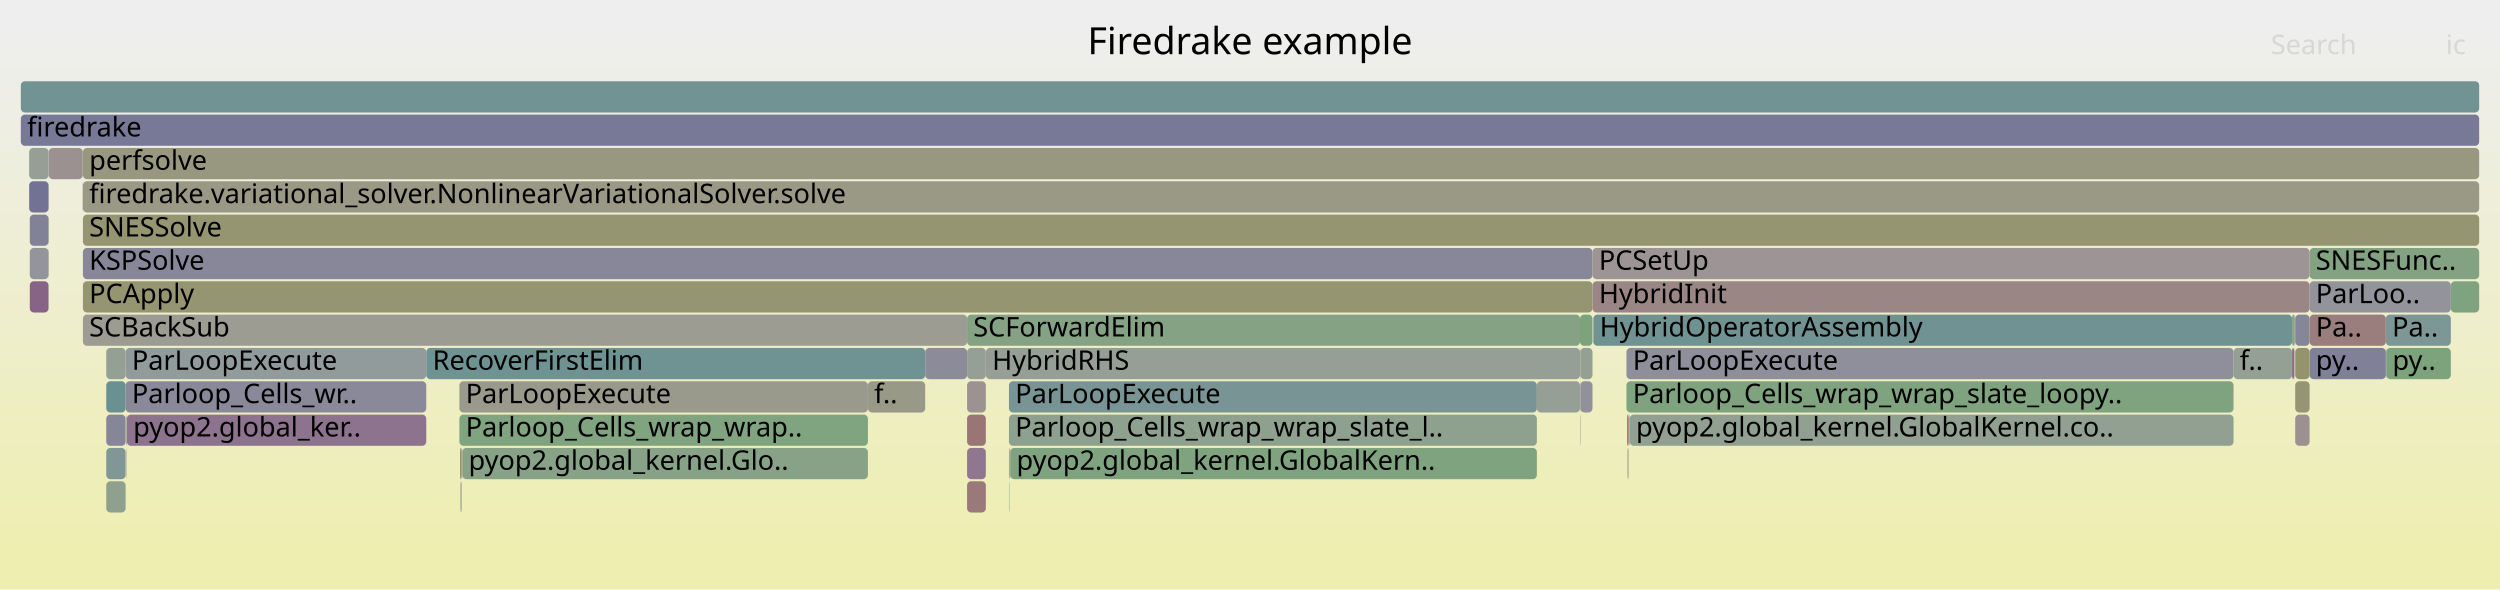
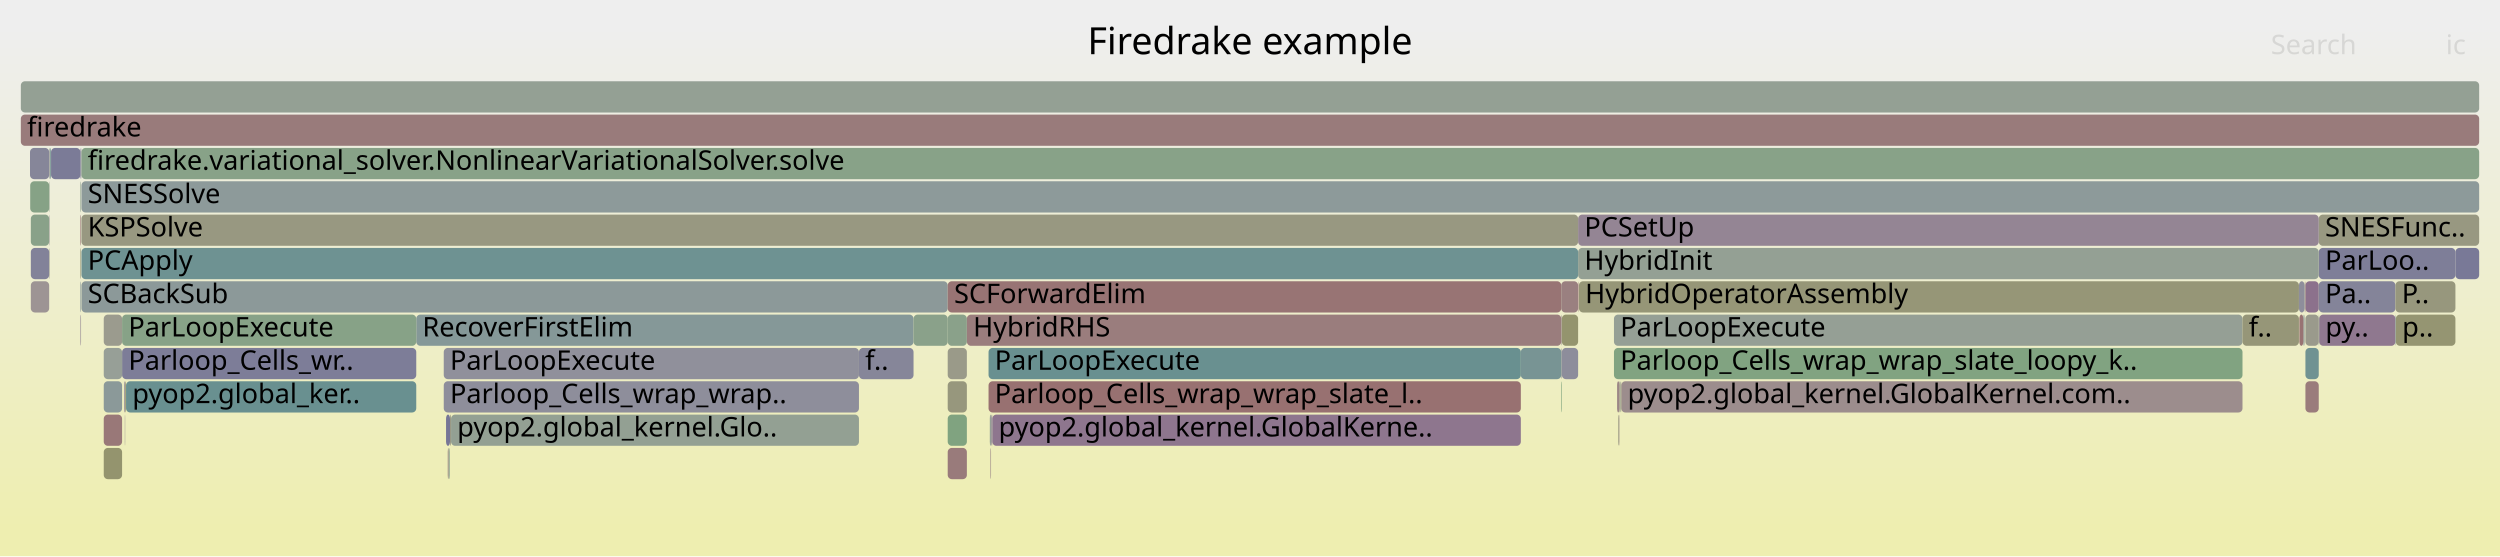
- <svg xmlns="http://www.w3.org/2000/svg" version="1.1" width="1200" height="283" viewBox="0 0 1200 283">
+ <svg xmlns="http://www.w3.org/2000/svg" version="1.1" width="1200" height="267" viewBox="0 0 1200 267">
  <defs>
    <linearGradient id="background" y1="0" y2="1" x1="0" x2="0">
      <stop stop-color="#eeeeee" offset="5%" />
      <stop stop-color="#eeeeb0" offset="95%" />
    </linearGradient>
  </defs>
  <style type="text/css">
	text { font-family:Verdana; font-size:13px; fill:rgb(0,0,0); }
	#search, #ignorecase { opacity:0.1; cursor:pointer; }
	#search:hover, #search.show, #ignorecase:hover, #ignorecase.show { opacity:1; }
	#subtitle { text-anchor:middle; font-color:rgb(160,160,160); }
	#title { text-anchor:middle; font-size:18px}
	#unzoom { cursor:pointer; }
	#frames &gt; *:hover { stroke:black; stroke-width:0.5; cursor:pointer; }
	.hide { display:none; }
	.parent { opacity:0.5; }
</style>
-   <rect x="0.0" y="0" width="1200.0" height="283.0" fill="url(#background)" />
+   <rect x="0.0" y="0" width="1200.0" height="267.0" fill="url(#background)" />
  <text id="title" x="600.00" y="26">Firedrake example</text>
-   <text id="details" x="10.00" y="265"> </text>
+   <text id="details" x="10.00" y="249"> </text>
  <text id="unzoom" x="10.00" y="26" class="hide">Reset Zoom</text>
  <text id="search" x="1090.00" y="26">Search</text>
  <text id="ignorecase" x="1174.00" y="26">ic</text>
-   <text id="matched" x="1090.00" y="265"> </text>
+   <text id="matched" x="1090.00" y="249"> </text>
  <g id="frames">
    <g>
-       <rect x="416.6" y="183" width="27.5" height="15.0" fill="rgb(153.311,153.311,135.274)" rx="2" ry="2" />
-       <text x="419.60" y="193.5">f..</text>
-     </g>
-     <g>
-       <rect x="1101.2" y="167" width="0.2" height="15.0" fill="rgb(155.166,136.274,136.274)" rx="2" ry="2" />
-       <text x="1104.19" y="177.5" />
-     </g>
-     <g>
-       <rect x="781.9" y="199" width="0.2" height="15.0" fill="rgb(137.461,152.675,152.675)" rx="2" ry="2" />
-       <text x="784.95" y="209.5" />
-     </g>
-     <g>
-       <rect x="221.2" y="231" width="0.1" height="15.0" fill="rgb(144.436,160.208,144.436)" rx="2" ry="2" />
-       <text x="224.17" y="241.5" />
-     </g>
-     <g>
-       <rect x="1176.4" y="135" width="13.6" height="15.0" fill="rgb(126.251,163.168,126.251)" rx="2" ry="2" />
-       <text x="1179.43" y="145.5" />
-     </g>
-     <g>
-       <rect x="39.8" y="71" width="1150.2" height="15.0" fill="rgb(151.922,151.922,128.545)" rx="2" ry="2" />
-       <text x="42.81" y="81.5">perfsolve</text>
-     </g>
-     <g>
-       <rect x="758.4" y="151" width="6.0" height="15.0" fill="rgb(124.735,163.415,124.735)" rx="2" ry="2" />
-       <text x="761.44" y="161.5" />
-     </g>
-     <g>
-       <rect x="1101.4" y="151" width="0.3" height="15.0" fill="rgb(132.048,132.048,152.977)" rx="2" ry="2" />
-       <text x="1104.40" y="161.5" />
-     </g>
-     <g>
-       <rect x="39.7" y="87" width="0.1" height="15.0" fill="rgb(137.524,105.53,137.524)" rx="2" ry="2" />
-       <text x="42.69" y="97.5" />
-     </g>
-     <g>
-       <rect x="1108.6" y="167" width="36.6" height="15.0" fill="rgb(127.851,127.851,152.165)" rx="2" ry="2" />
-       <text x="1111.57" y="177.5">py..</text>
-     </g>
-     <g>
-       <rect x="1145.4" y="167" width="31.0" height="15.0" fill="rgb(125.288,163.325,125.288)" rx="2" ry="2" />
-       <text x="1148.37" y="177.5">py..</text>
-     </g>
-     <g>
-       <rect x="758.6" y="183" width="5.8" height="15.0" fill="rgb(145.359,145.359,155.553)" rx="2" ry="2" />
-       <text x="761.61" y="193.5" />
-     </g>
-     <g>
-       <rect x="221.0" y="231" width="0.2" height="15.0" fill="rgb(136.127,152.329,152.329)" rx="2" ry="2" />
-       <text x="224.03" y="241.5" />
-     </g>
-     <g>
-       <rect x="204.6" y="167" width="239.5" height="15.0" fill="rgb(110.712,145.74,145.74)" rx="2" ry="2" />
-       <text x="207.65" y="177.5">RecoverFirstElim</text>
-     </g>
-     <g>
-       <rect x="1072.1" y="167" width="28.1" height="15.0" fill="rgb(147.794,159.661,147.794)" rx="2" ry="2" />
-       <text x="1075.08" y="177.5">f..</text>
-     </g>
-     <g>
-       <rect x="14.3" y="119" width="9.0" height="15.0" fill="rgb(147.726,147.726,156.012)" rx="2" ry="2" />
-       <text x="17.29" y="129.5" />
-     </g>
-     <g>
-       <rect x="1101.7" y="183" width="6.9" height="15.0" fill="rgb(149.386,149.386,116.257)" rx="2" ry="2" />
-       <text x="1104.74" y="193.5" />
-     </g>
-     <g>
-       <rect x="1101.7" y="167" width="6.9" height="15.0" fill="rgb(147.778,147.778,108.463)" rx="2" ry="2" />
-       <text x="1104.74" y="177.5" />
-     </g>
-     <g>
-       <rect x="1100.2" y="151" width="1.2" height="15.0" fill="rgb(133.31,162.019,133.31)" rx="2" ry="2" />
-       <text x="1103.18" y="161.5" />
-     </g>
-     <g>
-       <rect x="51.0" y="215" width="9.3" height="15.0" fill="rgb(129.195,150.532,150.532)" rx="2" ry="2" />
-       <text x="54.00" y="225.5" />
-     </g>
-     <g>
-       <rect x="464.2" y="199" width="9.0" height="15.0" fill="rgb(152.694,117.317,117.317)" rx="2" ry="2" />
-       <text x="467.17" y="209.5" />
-     </g>
-     <g>
-       <rect x="1101.7" y="151" width="6.9" height="15.0" fill="rgb(133.993,133.993,153.353)" rx="2" ry="2" />
-       <text x="1104.74" y="161.5" />
-     </g>
-     <g>
-       <rect x="781.4" y="215" width="0.3" height="15.0" fill="rgb(142.622,154.013,154.013)" rx="2" ry="2" />
-       <text x="784.44" y="225.5" />
-     </g>
-     <g>
-       <rect x="484.3" y="199" width="253.4" height="15.0" fill="rgb(141.688,160.655,141.688)" rx="2" ry="2" />
-       <text x="487.31" y="209.5">Parloop_Cells_wrap_wrap_slate_l..</text>
-     </g>
-     <g>
-       <rect x="1108.6" y="119" width="81.4" height="15.0" fill="rgb(130.409,162.492,130.409)" rx="2" ry="2" />
-       <text x="1111.57" y="129.5">SNESFunc..</text>
-     </g>
-     <g>
-       <rect x="484.3" y="215" width="0.2" height="15.0" fill="rgb(127.531,162.96,127.531)" rx="2" ry="2" />
-       <text x="487.31" y="225.5" />
-     </g>
-     <g>
-       <rect x="1108.6" y="151" width="36.6" height="15.0" fill="rgb(153.732,125.278,125.278)" rx="2" ry="2" />
-       <text x="1111.57" y="161.5">Pa..</text>
-     </g>
-     <g>
-       <rect x="60.5" y="199" width="0.2" height="15.0" fill="rgb(151.834,151.834,128.117)" rx="2" ry="2" />
-       <text x="63.54" y="209.5" />
-     </g>
-     <g>
-       <rect x="10.0" y="55" width="1180.0" height="15.0" fill="rgb(119.901,119.901,150.626)" rx="2" ry="2" />
+       <rect x="23.8" y="71" width="0.3" height="15.0" fill="rgb(138.735,153.005,153.005)" rx="2" ry="2" />
+       <text x="26.80" y="81.5" />
+     </g>
+     <g>
+       <rect x="213.0" y="167" width="199.3" height="15.0" fill="rgb(144.015,144.015,155.293)" rx="2" ry="2" />
+       <text x="216.00" y="177.5">ParLoopExecute</text>
+     </g>
+     <g>
+       <rect x="1113.2" y="151" width="36.6" height="15.0" fill="rgb(143.127,119.889,143.127)" rx="2" ry="2" />
+       <text x="1116.17" y="161.5">py..</text>
+     </g>
+     <g>
+       <rect x="59.9" y="199" width="0.2" height="15.0" fill="rgb(156.731,148.272,148.272)" rx="2" ry="2" />
+       <text x="62.90" y="209.5" />
+     </g>
+     <g>
+       <rect x="214.9" y="215" width="0.1" height="15.0" fill="rgb(154.937,134.52,134.52)" rx="2" ry="2" />
+       <text x="217.86" y="225.5" />
+     </g>
+     <g>
+       <rect x="474.5" y="167" width="255.5" height="15.0" fill="rgb(105.193,144.309,144.309)" rx="2" ry="2" />
+       <text x="477.45" y="177.5">ParLoopExecute</text>
+     </g>
+     <g>
+       <rect x="475.4" y="215" width="0.3" height="15.0" fill="rgb(155.075,135.577,135.577)" rx="2" ry="2" />
+       <text x="478.44" y="225.5" />
+     </g>
+     <g>
+       <rect x="49.8" y="215" width="8.8" height="15.0" fill="rgb(148.187,148.187,110.442)" rx="2" ry="2" />
+       <text x="52.83" y="225.5" />
+     </g>
+     <g>
+       <rect x="49.8" y="183" width="8.8" height="15.0" fill="rgb(138.611,152.973,152.973)" rx="2" ry="2" />
+       <text x="52.83" y="193.5" />
+     </g>
+     <g>
+       <rect x="14.8" y="135" width="8.8" height="15.0" fill="rgb(156.76,148.497,148.497)" rx="2" ry="2" />
+       <text x="17.84" y="145.5" />
+     </g>
+     <g>
+       <rect x="777.3" y="183" width="0.4" height="15.0" fill="rgb(153.687,153.687,137.099)" rx="2" ry="2" />
+       <text x="780.27" y="193.5" />
+     </g>
+     <g>
+       <rect x="475.1" y="199" width="0.6" height="15.0" fill="rgb(149.33,159.411,149.33)" rx="2" ry="2" />
+       <text x="478.10" y="209.5" />
+     </g>
+     <g>
+       <rect x="1113.0" y="119" width="65.6" height="15.0" fill="rgb(125.966,125.966,151.8)" rx="2" ry="2" />
+       <text x="1116.03" y="129.5">ParLoo..</text>
+     </g>
+     <g>
+       <rect x="757.9" y="135" width="345.6" height="15.0" fill="rgb(149.905,149.905,118.77)" rx="2" ry="2" />
+       <text x="760.86" y="145.5">HybridOperatorAssembly</text>
+     </g>
+     <g>
+       <rect x="476.3" y="199" width="253.7" height="15.0" fill="rgb(142.464,118.189,142.464)" rx="2" ry="2" />
+       <text x="479.31" y="209.5">pyop2.global_kernel.GlobalKerne..</text>
+     </g>
+     <g>
+       <rect x="216.0" y="199" width="0.5" height="15.0" fill="rgb(152.822,152.822,132.905)" rx="2" ry="2" />
+       <text x="219.05" y="209.5" />
+     </g>
+     <g>
+       <rect x="1113.0" y="151" width="0.2" height="15.0" fill="rgb(125.97,149.696,149.696)" rx="2" ry="2" />
+       <text x="1116.03" y="161.5" />
+     </g>
+     <g>
+       <rect x="1106.6" y="135" width="6.4" height="15.0" fill="rgb(140.257,112.533,140.257)" rx="2" ry="2" />
+       <text x="1109.60" y="145.5" />
+     </g>
+     <g>
+       <rect x="1105.6" y="151" width="0.6" height="15.0" fill="rgb(135.437,152.15,152.15)" rx="2" ry="2" />
+       <text x="1108.61" y="161.5" />
+     </g>
+     <g>
+       <rect x="412.3" y="167" width="26.2" height="15.0" fill="rgb(134.342,134.342,153.421)" rx="2" ry="2" />
+       <text x="415.30" y="177.5">f..</text>
+     </g>
+     <g>
+       <rect x="39.1" y="135" width="415.8" height="15.0" fill="rgb(139.744,153.267,153.267)" rx="2" ry="2" />
+       <text x="42.10" y="145.5">SCBackSub</text>
+     </g>
+     <g>
+       <rect x="454.9" y="151" width="9.2" height="15.0" fill="rgb(137.524,161.333,137.524)" rx="2" ry="2" />
+       <text x="457.95" y="161.5" />
+     </g>
+     <g>
+       <rect x="14.5" y="87" width="9.1" height="15.0" fill="rgb(134.25,161.866,134.25)" rx="2" ry="2" />
+       <text x="17.54" y="97.5" />
+     </g>
+     <g>
+       <rect x="1106.3" y="135" width="0.3" height="15.0" fill="rgb(153.928,126.785,126.785)" rx="2" ry="2" />
+       <text x="1109.30" y="145.5" />
+     </g>
+     <g>
+       <rect x="776.2" y="183" width="1.1" height="15.0" fill="rgb(154.926,134.436,134.436)" rx="2" ry="2" />
+       <text x="779.22" y="193.5" />
+     </g>
+     <g>
+       <rect x="454.9" y="183" width="9.2" height="15.0" fill="rgb(151.134,151.134,124.724)" rx="2" ry="2" />
+       <text x="457.95" y="193.5" />
+     </g>
+     <g>
+       <rect x="1103.7" y="151" width="1.9" height="15.0" fill="rgb(152.349,114.677,114.677)" rx="2" ry="2" />
+       <text x="1106.66" y="161.5" />
+     </g>
+     <g>
+       <rect x="757.5" y="119" width="355.5" height="15.0" fill="rgb(147.693,159.678,147.693)" rx="2" ry="2" />
+       <text x="760.50" y="129.5">HybridInit</text>
+     </g>
+     <g>
+       <rect x="23.6" y="119" width="0.2" height="15.0" fill="rgb(151.927,151.927,128.57)" rx="2" ry="2" />
+       <text x="26.63" y="129.5" />
+     </g>
+     <g>
+       <rect x="749.7" y="167" width="7.8" height="15.0" fill="rgb(141.08,141.08,154.725)" rx="2" ry="2" />
+       <text x="752.67" y="177.5" />
+     </g>
+     <g>
+       <rect x="757.7" y="135" width="0.2" height="15.0" fill="rgb(152.252,113.929,113.929)" rx="2" ry="2" />
+       <text x="760.71" y="145.5" />
+     </g>
+     <g>
+       <rect x="213.0" y="183" width="199.3" height="15.0" fill="rgb(141.987,141.987,154.901)" rx="2" ry="2" />
+       <text x="216.00" y="193.5">Parloop_Cells_wrap_wrap..</text>
+     </g>
+     <g>
+       <rect x="777.0" y="199" width="0.3" height="15.0" fill="rgb(155.266,137.039,137.039)" rx="2" ry="2" />
+       <text x="779.95" y="209.5" />
+     </g>
+     <g>
+       <rect x="215.3" y="215" width="0.4" height="15.0" fill="rgb(129.559,162.63,129.559)" rx="2" ry="2" />
+       <text x="218.26" y="225.5" />
+     </g>
+     <g>
+       <rect x="1113.0" y="103" width="77.0" height="15.0" fill="rgb(152.019,152.019,129.017)" rx="2" ry="2" />
+       <text x="1116.03" y="113.5">SNESFunc..</text>
+     </g>
+     <g>
+       <rect x="749.4" y="183" width="0.3" height="15.0" fill="rgb(126.376,163.148,126.376)" rx="2" ry="2" />
+       <text x="752.42" y="193.5" />
+     </g>
+     <g>
+       <rect x="454.9" y="199" width="9.2" height="15.0" fill="rgb(128.025,162.88,128.025)" rx="2" ry="2" />
+       <text x="457.95" y="209.5" />
+     </g>
+     <g>
+       <rect x="23.6" y="71" width="0.2" height="15.0" fill="rgb(154.053,154.053,138.871)" rx="2" ry="2" />
+       <text x="26.63" y="81.5" />
+     </g>
+     <g>
+       <rect x="10.0" y="55" width="1180.0" height="15.0" fill="rgb(153.479,123.341,123.341)" rx="2" ry="2" />
      <text x="13.00" y="65.5">firedrake</text>
    </g>
    <g>
-       <rect x="39.8" y="103" width="1150.2" height="15.0" fill="rgb(148.965,148.965,114.214)" rx="2" ry="2" />
-       <text x="42.81" y="113.5">SNESSolve</text>
-     </g>
-     <g>
-       <rect x="1100.2" y="167" width="1.0" height="15.0" fill="rgb(137.958,106.642,137.958)" rx="2" ry="2" />
-       <text x="1103.18" y="177.5" />
-     </g>
-     <g>
-       <rect x="220.5" y="183" width="196.1" height="15.0" fill="rgb(154.233,154.233,139.746)" rx="2" ry="2" />
-       <text x="223.53" y="193.5">ParLoopExecute</text>
-     </g>
-     <g>
-       <rect x="473.2" y="167" width="285.2" height="15.0" fill="rgb(148.913,159.479,148.913)" rx="2" ry="2" />
-       <text x="476.24" y="177.5">HybridRHS</text>
-     </g>
-     <g>
-       <rect x="39.7" y="71" width="0.1" height="15.0" fill="rgb(111.701,145.997,145.997)" rx="2" ry="2" />
-       <text x="42.69" y="81.5" />
-     </g>
-     <g>
-       <rect x="14.3" y="135" width="9.0" height="15.0" fill="rgb(135.011,99.092,135.011)" rx="2" ry="2" />
-       <text x="17.29" y="145.5" />
-     </g>
-     <g>
-       <rect x="23.4" y="71" width="16.3" height="15.0" fill="rgb(156.291,144.9,144.9)" rx="2" ry="2" />
-       <text x="26.41" y="81.5" />
-     </g>
-     <g>
-       <rect x="14.3" y="103" width="9.0" height="15.0" fill="rgb(128.528,128.528,152.296)" rx="2" ry="2" />
-       <text x="17.29" y="113.5" />
-     </g>
-     <g>
-       <rect x="14.0" y="71" width="9.3" height="15.0" fill="rgb(149.435,159.394,149.435)" rx="2" ry="2" />
-       <text x="16.97" y="81.5" />
-     </g>
-     <g>
-       <rect x="484.3" y="183" width="253.4" height="15.0" fill="rgb(119.53,148.026,148.026)" rx="2" ry="2" />
-       <text x="487.31" y="193.5">ParLoopExecute</text>
-     </g>
-     <g>
-       <rect x="781.7" y="199" width="0.2" height="15.0" fill="rgb(154.865,133.963,133.963)" rx="2" ry="2" />
-       <text x="784.71" y="209.5" />
-     </g>
-     <g>
-       <rect x="221.3" y="231" width="0.3" height="15.0" fill="rgb(153.933,153.933,138.29)" rx="2" ry="2" />
-       <text x="224.35" y="241.5" />
-     </g>
-     <g>
-       <rect x="39.8" y="135" width="724.6" height="15.0" fill="rgb(148.777,148.777,113.303)" rx="2" ry="2" />
-       <text x="42.81" y="145.5">PCApply</text>
-     </g>
-     <g>
-       <rect x="764.4" y="119" width="344.2" height="15.0" fill="rgb(156.783,148.672,148.672)" rx="2" ry="2" />
-       <text x="767.45" y="129.5">PCSetUp</text>
-     </g>
-     <g>
-       <rect x="60.7" y="199" width="0.2" height="15.0" fill="rgb(150.492,159.222,150.492)" rx="2" ry="2" />
-       <text x="63.68" y="209.5" />
-     </g>
-     <g>
-       <rect x="220.5" y="199" width="196.1" height="15.0" fill="rgb(128.198,162.852,128.198)" rx="2" ry="2" />
-       <text x="223.53" y="209.5">Parloop_Cells_wrap_wrap..</text>
-     </g>
-     <g>
-       <rect x="758.4" y="167" width="0.2" height="15.0" fill="rgb(155.225,136.727,136.727)" rx="2" ry="2" />
-       <text x="761.44" y="177.5" />
-     </g>
-     <g>
-       <rect x="10.0" y="39" width="1180.0" height="15.0" fill="rgb(114.238,146.654,146.654)" rx="2" ry="2" />
+       <rect x="14.4" y="71" width="9.2" height="15.0" fill="rgb(133.867,133.867,153.329)" rx="2" ry="2" />
+       <text x="17.41" y="81.5" />
+     </g>
+     <g>
+       <rect x="1150.0" y="151" width="28.6" height="15.0" fill="rgb(148.907,148.907,113.932)" rx="2" ry="2" />
+       <text x="1153.04" y="161.5">p..</text>
+     </g>
+     <g>
+       <rect x="38.6" y="135" width="0.3" height="15.0" fill="rgb(135.909,152.273,152.273)" rx="2" ry="2" />
+       <text x="41.62" y="145.5" />
+     </g>
+     <g>
+       <rect x="59.6" y="183" width="0.5" height="15.0" fill="rgb(152.537,144,152.537)" rx="2" ry="2" />
+       <text x="62.56" y="193.5" />
+     </g>
+     <g>
+       <rect x="749.4" y="167" width="0.3" height="15.0" fill="rgb(142.967,142.967,155.09)" rx="2" ry="2" />
+       <text x="752.42" y="177.5" />
+     </g>
+     <g>
+       <rect x="38.6" y="87" width="0.3" height="15.0" fill="rgb(142.329,160.551,142.329)" rx="2" ry="2" />
+       <text x="41.62" y="97.5" />
+     </g>
+     <g>
+       <rect x="216.5" y="199" width="195.8" height="15.0" fill="rgb(146.671,159.844,146.671)" rx="2" ry="2" />
+       <text x="219.46" y="209.5">pyop2.global_kernel.Glo..</text>
+     </g>
+     <g>
+       <rect x="1106.6" y="167" width="6.4" height="15.0" fill="rgb(111.853,146.036,146.036)" rx="2" ry="2" />
+       <text x="1109.60" y="177.5" />
+     </g>
+     <g>
+       <rect x="23.6" y="103" width="0.2" height="15.0" fill="rgb(149.438,136.059,149.438)" rx="2" ry="2" />
+       <text x="26.63" y="113.5" />
+     </g>
+     <g>
+       <rect x="1106.2" y="135" width="0.1" height="15.0" fill="rgb(128.109,162.866,128.109)" rx="2" ry="2" />
+       <text x="1109.18" y="145.5" />
+     </g>
+     <g>
+       <rect x="474.5" y="183" width="255.5" height="15.0" fill="rgb(152.189,113.446,113.446)" rx="2" ry="2" />
+       <text x="477.45" y="193.5">Parloop_Cells_wrap_wrap_slate_l..</text>
+     </g>
+     <g>
+       <rect x="1106.6" y="183" width="6.4" height="15.0" fill="rgb(153.589,124.183,124.183)" rx="2" ry="2" />
+       <text x="1109.60" y="193.5" />
+     </g>
+     <g>
+       <rect x="454.9" y="215" width="9.2" height="15.0" fill="rgb(153.476,123.317,123.317)" rx="2" ry="2" />
+       <text x="457.95" y="225.5" />
+     </g>
+     <g>
+       <rect x="38.6" y="103" width="0.3" height="15.0" fill="rgb(152.356,114.73,114.73)" rx="2" ry="2" />
+       <text x="41.62" y="113.5" />
+     </g>
+     <g>
+       <rect x="58.6" y="167" width="141.2" height="15.0" fill="rgb(125.061,125.061,151.625)" rx="2" ry="2" />
+       <text x="61.62" y="177.5">Parloop_Cells_wr..</text>
+     </g>
+     <g>
+       <rect x="39.1" y="119" width="718.4" height="15.0" fill="rgb(110.164,145.598,145.598)" rx="2" ry="2" />
+       <text x="42.10" y="129.5">PCApply</text>
+     </g>
+     <g>
+       <rect x="777.7" y="183" width="0.2" height="15.0" fill="rgb(142.478,153.976,153.976)" rx="2" ry="2" />
+       <text x="780.68" y="193.5" />
+     </g>
+     <g>
+       <rect x="60.1" y="183" width="0.4" height="15.0" fill="rgb(148.796,148.796,113.398)" rx="2" ry="2" />
+       <text x="63.09" y="193.5" />
+     </g>
+     <g>
+       <rect x="778.2" y="183" width="298.2" height="15.0" fill="rgb(155.727,140.57,140.57)" rx="2" ry="2" />
+       <text x="781.24" y="193.5">pyop2.global_kernel.GlobalKernel.com..</text>
+     </g>
+     <g>
+       <rect x="1113.0" y="135" width="36.8" height="15.0" fill="rgb(132.036,132.036,152.975)" rx="2" ry="2" />
+       <text x="1116.03" y="145.5">Pa..</text>
+     </g>
+     <g>
+       <rect x="38.9" y="71" width="0.2" height="15.0" fill="rgb(142.017,142.017,154.906)" rx="2" ry="2" />
+       <text x="41.90" y="81.5" />
+     </g>
+     <g>
+       <rect x="10.0" y="39" width="1180.0" height="15.0" fill="rgb(148.313,159.577,148.313)" rx="2" ry="2" />
      <text x="13.00" y="49.5" />
    </g>
    <g>
-       <rect x="758.6" y="167" width="5.8" height="15.0" fill="rgb(147.702,159.676,147.702)" rx="2" ry="2" />
-       <text x="761.61" y="177.5" />
-     </g>
-     <g>
-       <rect x="737.7" y="183" width="20.7" height="15.0" fill="rgb(150.252,159.261,150.252)" rx="2" ry="2" />
-       <text x="740.66" y="193.5" />
-     </g>
-     <g>
-       <rect x="51.0" y="167" width="9.3" height="15.0" fill="rgb(147.564,159.699,147.564)" rx="2" ry="2" />
-       <text x="54.00" y="177.5" />
-     </g>
-     <g>
-       <rect x="484.3" y="231" width="0.2" height="15.0" fill="rgb(138.234,161.218,138.234)" rx="2" ry="2" />
-       <text x="487.31" y="241.5" />
-     </g>
-     <g>
-       <rect x="764.8" y="151" width="335.4" height="15.0" fill="rgb(113.494,146.461,146.461)" rx="2" ry="2" />
-       <text x="767.85" y="161.5">HybridOperatorAssembly</text>
-     </g>
-     <g>
-       <rect x="764.4" y="135" width="344.2" height="15.0" fill="rgb(154.859,133.915,133.915)" rx="2" ry="2" />
-       <text x="767.45" y="145.5">HybridInit</text>
-     </g>
-     <g>
-       <rect x="464.2" y="231" width="9.0" height="15.0" fill="rgb(153.2,121.197,121.197)" rx="2" ry="2" />
-       <text x="467.17" y="241.5" />
-     </g>
-     <g>
-       <rect x="39.8" y="151" width="424.4" height="15.0" fill="rgb(155.682,155.682,146.766)" rx="2" ry="2" />
-       <text x="42.81" y="161.5">SCBackSub</text>
-     </g>
-     <g>
-       <rect x="464.2" y="215" width="9.0" height="15.0" fill="rgb(143.216,120.116,143.216)" rx="2" ry="2" />
-       <text x="467.17" y="225.5" />
-     </g>
-     <g>
-       <rect x="51.0" y="183" width="9.3" height="15.0" fill="rgb(106.418,144.627,144.627)" rx="2" ry="2" />
-       <text x="54.00" y="193.5" />
-     </g>
-     <g>
-       <rect x="781.0" y="199" width="0.7" height="15.0" fill="rgb(152.132,113.013,113.013)" rx="2" ry="2" />
-       <text x="784.03" y="209.5" />
-     </g>
-     <g>
-       <rect x="484.5" y="215" width="0.2" height="15.0" fill="rgb(153.321,122.124,122.124)" rx="2" ry="2" />
-       <text x="487.51" y="225.5" />
-     </g>
-     <g>
-       <rect x="60.9" y="199" width="143.7" height="15.0" fill="rgb(141.187,114.917,141.187)" rx="2" ry="2" />
-       <text x="63.93" y="209.5">pyop2.global_ker..</text>
-     </g>
-     <g>
-       <rect x="60.5" y="215" width="0.2" height="15.0" fill="rgb(154.889,154.889,142.925)" rx="2" ry="2" />
-       <text x="63.54" y="225.5" />
-     </g>
-     <g>
-       <rect x="221.6" y="215" width="0.3" height="15.0" fill="rgb(155.663,140.082,140.082)" rx="2" ry="2" />
-       <text x="224.64" y="225.5" />
-     </g>
-     <g>
-       <rect x="758.4" y="199" width="0.2" height="15.0" fill="rgb(147.957,147.957,156.056)" rx="2" ry="2" />
-       <text x="761.44" y="209.5" />
-     </g>
-     <g>
-       <rect x="60.3" y="183" width="144.3" height="15.0" fill="rgb(136.622,136.622,153.862)" rx="2" ry="2" />
-       <text x="63.30" y="193.5">Parloop_Cells_wr..</text>
-     </g>
-     <g>
-       <rect x="23.3" y="71" width="0.1" height="15.0" fill="rgb(131.78,151.202,151.202)" rx="2" ry="2" />
-       <text x="26.26" y="81.5" />
-     </g>
-     <g>
-       <rect x="1145.2" y="151" width="31.2" height="15.0" fill="rgb(125.431,149.556,149.556)" rx="2" ry="2" />
-       <text x="1148.21" y="161.5">Pa..</text>
-     </g>
-     <g>
-       <rect x="781.2" y="215" width="0.2" height="15.0" fill="rgb(150.325,150.325,120.807)" rx="2" ry="2" />
-       <text x="784.23" y="225.5" />
-     </g>
-     <g>
-       <rect x="39.8" y="87" width="1150.2" height="15.0" fill="rgb(153.005,153.005,133.792)" rx="2" ry="2" />
-       <text x="42.81" y="97.5">firedrake.variational_solver.NonlinearVariationalSolver.solve</text>
-     </g>
-     <g>
-       <rect x="220.8" y="215" width="0.8" height="15.0" fill="rgb(148.95,148.95,114.143)" rx="2" ry="2" />
-       <text x="223.83" y="225.5" />
-     </g>
-     <g>
-       <rect x="780.7" y="167" width="291.4" height="15.0" fill="rgb(142.6,142.6,155.019)" rx="2" ry="2" />
-       <text x="783.73" y="177.5">ParLoopExecute</text>
-     </g>
-     <g>
-       <rect x="14.0" y="87" width="9.3" height="15.0" fill="rgb(113.649,113.649,149.416)" rx="2" ry="2" />
-       <text x="16.97" y="97.5" />
-     </g>
-     <g>
-       <rect x="1145.2" y="167" width="0.2" height="15.0" fill="rgb(108.289,145.112,145.112)" rx="2" ry="2" />
-       <text x="1148.21" y="177.5" />
-     </g>
-     <g>
-       <rect x="782.1" y="199" width="0.2" height="15.0" fill="rgb(151.046,151.046,124.298)" rx="2" ry="2" />
-       <text x="785.13" y="209.5" />
-     </g>
-     <g>
-       <rect x="1108.6" y="135" width="67.8" height="15.0" fill="rgb(147.111,147.111,155.892)" rx="2" ry="2" />
-       <text x="1111.57" y="145.5">ParLoo..</text>
-     </g>
-     <g>
-       <rect x="758.4" y="183" width="0.2" height="15.0" fill="rgb(147.973,159.632,147.973)" rx="2" ry="2" />
-       <text x="761.44" y="193.5" />
-     </g>
-     <g>
-       <rect x="39.8" y="119" width="724.6" height="15.0" fill="rgb(134.7,134.7,153.49)" rx="2" ry="2" />
-       <text x="42.81" y="129.5">KSPSolve</text>
-     </g>
-     <g>
-       <rect x="780.7" y="183" width="291.4" height="15.0" fill="rgb(127.474,162.969,127.474)" rx="2" ry="2" />
-       <text x="783.73" y="193.5">Parloop_Cells_wrap_wrap_slate_loopy..</text>
-     </g>
-     <g>
-       <rect x="23.3" y="87" width="0.1" height="15.0" fill="rgb(123.757,149.122,149.122)" rx="2" ry="2" />
-       <text x="26.26" y="97.5" />
-     </g>
-     <g>
-       <rect x="464.2" y="151" width="294.2" height="15.0" fill="rgb(132.672,162.123,132.672)" rx="2" ry="2" />
-       <text x="467.17" y="161.5">SCForwardElim</text>
-     </g>
-     <g>
-       <rect x="444.1" y="167" width="20.1" height="15.0" fill="rgb(139.26,139.26,154.373)" rx="2" ry="2" />
-       <text x="447.07" y="177.5" />
-     </g>
-     <g>
-       <rect x="51.0" y="199" width="9.3" height="15.0" fill="rgb(133.896,133.896,153.335)" rx="2" ry="2" />
-       <text x="54.00" y="209.5" />
-     </g>
-     <g>
-       <rect x="1101.7" y="199" width="6.9" height="15.0" fill="rgb(156.116,143.554,143.554)" rx="2" ry="2" />
-       <text x="1104.74" y="209.5" />
-     </g>
-     <g>
-       <rect x="464.2" y="183" width="9.0" height="15.0" fill="rgb(156.443,146.059,146.059)" rx="2" ry="2" />
-       <text x="467.17" y="193.5" />
-     </g>
-     <g>
-       <rect x="221.9" y="215" width="194.7" height="15.0" fill="rgb(134.709,161.792,134.709)" rx="2" ry="2" />
-       <text x="224.90" y="225.5">pyop2.global_kernel.Glo..</text>
-     </g>
-     <g>
-       <rect x="484.7" y="215" width="0.2" height="15.0" fill="rgb(145.806,159.985,145.806)" rx="2" ry="2" />
-       <text x="487.75" y="225.5" />
-     </g>
-     <g>
-       <rect x="23.3" y="103" width="0.1" height="15.0" fill="rgb(115.75,147.046,147.046)" rx="2" ry="2" />
-       <text x="26.26" y="113.5" />
-     </g>
-     <g>
-       <rect x="51.0" y="231" width="9.3" height="15.0" fill="rgb(142.652,160.498,142.652)" rx="2" ry="2" />
-       <text x="54.00" y="241.5" />
-     </g>
-     <g>
-       <rect x="782.3" y="199" width="289.8" height="15.0" fill="rgb(144.591,160.183,144.591)" rx="2" ry="2" />
-       <text x="785.28" y="209.5">pyop2.global_kernel.GlobalKernel.co..</text>
-     </g>
-     <g>
-       <rect x="484.9" y="215" width="252.8" height="15.0" fill="rgb(126.076,163.197,126.076)" rx="2" ry="2" />
-       <text x="487.93" y="225.5">pyop2.global_kernel.GlobalKern..</text>
-     </g>
-     <g>
-       <rect x="60.3" y="167" width="144.3" height="15.0" fill="rgb(145.276,154.701,154.701)" rx="2" ry="2" />
-       <text x="63.30" y="177.5">ParLoopExecute</text>
-     </g>
-     <g>
-       <rect x="23.3" y="119" width="0.1" height="15.0" fill="rgb(148.476,148.476,111.843)" rx="2" ry="2" />
-       <text x="26.26" y="129.5" />
-     </g>
-     <g>
-       <rect x="464.2" y="167" width="9.0" height="15.0" fill="rgb(149.562,159.374,149.562)" rx="2" ry="2" />
-       <text x="467.17" y="177.5" />
+       <rect x="475.7" y="199" width="0.4" height="15.0" fill="rgb(150.236,138.104,150.236)" rx="2" ry="2" />
+       <text x="478.69" y="209.5" />
+     </g>
+     <g>
+       <rect x="454.9" y="135" width="294.5" height="15.0" fill="rgb(152.466,115.571,115.571)" rx="2" ry="2" />
+       <text x="457.95" y="145.5">SCForwardElim</text>
+     </g>
+     <g>
+       <rect x="49.8" y="199" width="8.8" height="15.0" fill="rgb(153.037,119.95,119.95)" rx="2" ry="2" />
+       <text x="52.83" y="209.5" />
+     </g>
+     <g>
+       <rect x="777.9" y="183" width="0.3" height="15.0" fill="rgb(151.675,151.675,127.346)" rx="2" ry="2" />
+       <text x="780.91" y="193.5" />
+     </g>
+     <g>
+       <rect x="774.7" y="151" width="301.7" height="15.0" fill="rgb(149.206,159.432,149.206)" rx="2" ry="2" />
+       <text x="777.71" y="161.5">ParLoopExecute</text>
+     </g>
+     <g>
+       <rect x="38.6" y="119" width="0.3" height="15.0" fill="rgb(149.265,149.265,115.669)" rx="2" ry="2" />
+       <text x="41.62" y="129.5" />
+     </g>
+     <g>
+       <rect x="39.1" y="103" width="718.4" height="15.0" fill="rgb(152.072,152.072,129.271)" rx="2" ry="2" />
+       <text x="42.10" y="113.5">KSPSolve</text>
+     </g>
+     <g>
+       <rect x="39.1" y="87" width="1150.9" height="15.0" fill="rgb(141.267,153.662,153.662)" rx="2" ry="2" />
+       <text x="42.10" y="97.5">SNESSolve</text>
+     </g>
+     <g>
+       <rect x="749.4" y="135" width="8.1" height="15.0" fill="rgb(154.036,127.611,127.611)" rx="2" ry="2" />
+       <text x="752.42" y="145.5" />
+     </g>
+     <g>
+       <rect x="774.7" y="167" width="301.7" height="15.0" fill="rgb(128.586,162.788,128.586)" rx="2" ry="2" />
+       <text x="777.71" y="177.5">Parloop_Cells_wrap_wrap_slate_loopy_k..</text>
+     </g>
+     <g>
+       <rect x="1076.4" y="151" width="27.1" height="15.0" fill="rgb(150.061,150.061,119.524)" rx="2" ry="2" />
+       <text x="1079.38" y="161.5">f..</text>
+     </g>
+     <g>
+       <rect x="215.7" y="215" width="0.2" height="15.0" fill="rgb(141.804,160.637,141.804)" rx="2" ry="2" />
+       <text x="218.69" y="225.5" />
+     </g>
+     <g>
+       <rect x="749.4" y="151" width="0.3" height="15.0" fill="rgb(156.609,147.335,147.335)" rx="2" ry="2" />
+       <text x="752.42" y="161.5" />
+     </g>
+     <g>
+       <rect x="39.1" y="71" width="1150.9" height="15.0" fill="rgb(135.869,161.603,135.869)" rx="2" ry="2" />
+       <text x="42.10" y="81.5">firedrake.variational_solver.NonlinearVariationalSolver.solve</text>
+     </g>
+     <g>
+       <rect x="464.1" y="151" width="285.3" height="15.0" fill="rgb(153.686,124.93,124.93)" rx="2" ry="2" />
+       <text x="467.11" y="161.5">HybridRHS</text>
+     </g>
+     <g>
+       <rect x="749.7" y="151" width="7.8" height="15.0" fill="rgb(148.119,148.119,110.116)" rx="2" ry="2" />
+       <text x="752.67" y="161.5" />
+     </g>
+     <g>
+       <rect x="1106.6" y="151" width="6.4" height="15.0" fill="rgb(154.192,154.192,139.545)" rx="2" ry="2" />
+       <text x="1109.60" y="161.5" />
+     </g>
+     <g>
+       <rect x="14.8" y="103" width="8.8" height="15.0" fill="rgb(136.856,161.442,136.856)" rx="2" ry="2" />
+       <text x="17.84" y="113.5" />
+     </g>
+     <g>
+       <rect x="1149.8" y="151" width="0.2" height="15.0" fill="rgb(117.729,147.559,147.559)" rx="2" ry="2" />
+       <text x="1152.85" y="161.5" />
+     </g>
+     <g>
+       <rect x="38.6" y="151" width="0.3" height="15.0" fill="rgb(149.398,135.958,149.398)" rx="2" ry="2" />
+       <text x="41.62" y="161.5" />
+     </g>
+     <g>
+       <rect x="49.8" y="151" width="8.8" height="15.0" fill="rgb(154.797,154.797,142.48)" rx="2" ry="2" />
+       <text x="52.83" y="161.5" />
+     </g>
+     <g>
+       <rect x="199.8" y="151" width="238.7" height="15.0" fill="rgb(133.255,151.585,151.585)" rx="2" ry="2" />
+       <text x="202.76" y="161.5">RecoverFirstElim</text>
+     </g>
+     <g>
+       <rect x="454.9" y="167" width="9.2" height="15.0" fill="rgb(153.651,153.651,136.923)" rx="2" ry="2" />
+       <text x="457.95" y="177.5" />
+     </g>
+     <g>
+       <rect x="14.8" y="119" width="8.8" height="15.0" fill="rgb(129.809,129.809,152.544)" rx="2" ry="2" />
+       <text x="17.84" y="129.5" />
+     </g>
+     <g>
+       <rect x="60.5" y="183" width="139.3" height="15.0" fill="rgb(104.942,144.244,144.244)" rx="2" ry="2" />
+       <text x="63.51" y="193.5">pyop2.global_ker..</text>
+     </g>
+     <g>
+       <rect x="214.1" y="199" width="1.9" height="15.0" fill="rgb(118.217,118.217,150.3)" rx="2" ry="2" />
+       <text x="217.07" y="209.5" />
+     </g>
+     <g>
+       <rect x="730.0" y="167" width="19.4" height="15.0" fill="rgb(120.174,148.193,148.193)" rx="2" ry="2" />
+       <text x="732.96" y="177.5" />
+     </g>
+     <g>
+       <rect x="24.1" y="71" width="0.4" height="15.0" fill="rgb(115.176,146.897,146.897)" rx="2" ry="2" />
+       <text x="27.07" y="81.5" />
+     </g>
+     <g>
+       <rect x="23.6" y="87" width="0.2" height="15.0" fill="rgb(143.416,160.374,143.416)" rx="2" ry="2" />
+       <text x="26.63" y="97.5" />
+     </g>
+     <g>
+       <rect x="49.8" y="167" width="8.8" height="15.0" fill="rgb(150.995,159.14,150.995)" rx="2" ry="2" />
+       <text x="52.83" y="177.5" />
+     </g>
+     <g>
+       <rect x="1103.5" y="135" width="2.7" height="15.0" fill="rgb(142.003,142.003,154.904)" rx="2" ry="2" />
+       <text x="1106.54" y="145.5" />
+     </g>
+     <g>
+       <rect x="215.9" y="215" width="0.1" height="15.0" fill="rgb(134.895,152.01,152.01)" rx="2" ry="2" />
+       <text x="218.89" y="225.5" />
+     </g>
+     <g>
+       <rect x="24.5" y="71" width="14.1" height="15.0" fill="rgb(123.308,123.308,151.285)" rx="2" ry="2" />
+       <text x="27.49" y="81.5" />
+     </g>
+     <g>
+       <rect x="215.0" y="215" width="0.3" height="15.0" fill="rgb(155.16,136.226,136.226)" rx="2" ry="2" />
+       <text x="218.04" y="225.5" />
+     </g>
+     <g>
+       <rect x="438.5" y="151" width="16.4" height="15.0" fill="rgb(137.913,161.27,137.913)" rx="2" ry="2" />
+       <text x="441.54" y="161.5" />
+     </g>
+     <g>
+       <rect x="757.5" y="103" width="355.5" height="15.0" fill="rgb(148.425,133.463,148.425)" rx="2" ry="2" />
+       <text x="760.50" y="113.5">PCSetUp</text>
+     </g>
+     <g>
+       <rect x="476.1" y="199" width="0.2" height="15.0" fill="rgb(140.42,140.42,154.597)" rx="2" ry="2" />
+       <text x="479.09" y="209.5" />
+     </g>
+     <g>
+       <rect x="58.6" y="151" width="141.2" height="15.0" fill="rgb(134.512,161.824,134.512)" rx="2" ry="2" />
+       <text x="61.62" y="161.5">ParLoopExecute</text>
+     </g>
+     <g>
+       <rect x="776.7" y="199" width="0.3" height="15.0" fill="rgb(151.89,151.89,128.392)" rx="2" ry="2" />
+       <text x="779.68" y="209.5" />
+     </g>
+     <g>
+       <rect x="1149.8" y="135" width="28.8" height="15.0" fill="rgb(151.192,151.192,125.008)" rx="2" ry="2" />
+       <text x="1152.85" y="145.5">P..</text>
+     </g>
+     <g>
+       <rect x="1178.6" y="119" width="11.4" height="15.0" fill="rgb(120.871,120.871,150.814)" rx="2" ry="2" />
+       <text x="1181.61" y="129.5" />
+     </g>
+     <g>
+       <rect x="38.6" y="71" width="0.3" height="15.0" fill="rgb(129.75,129.75,152.532)" rx="2" ry="2" />
+       <text x="41.62" y="81.5" />
    </g>
  </g>
</svg>
